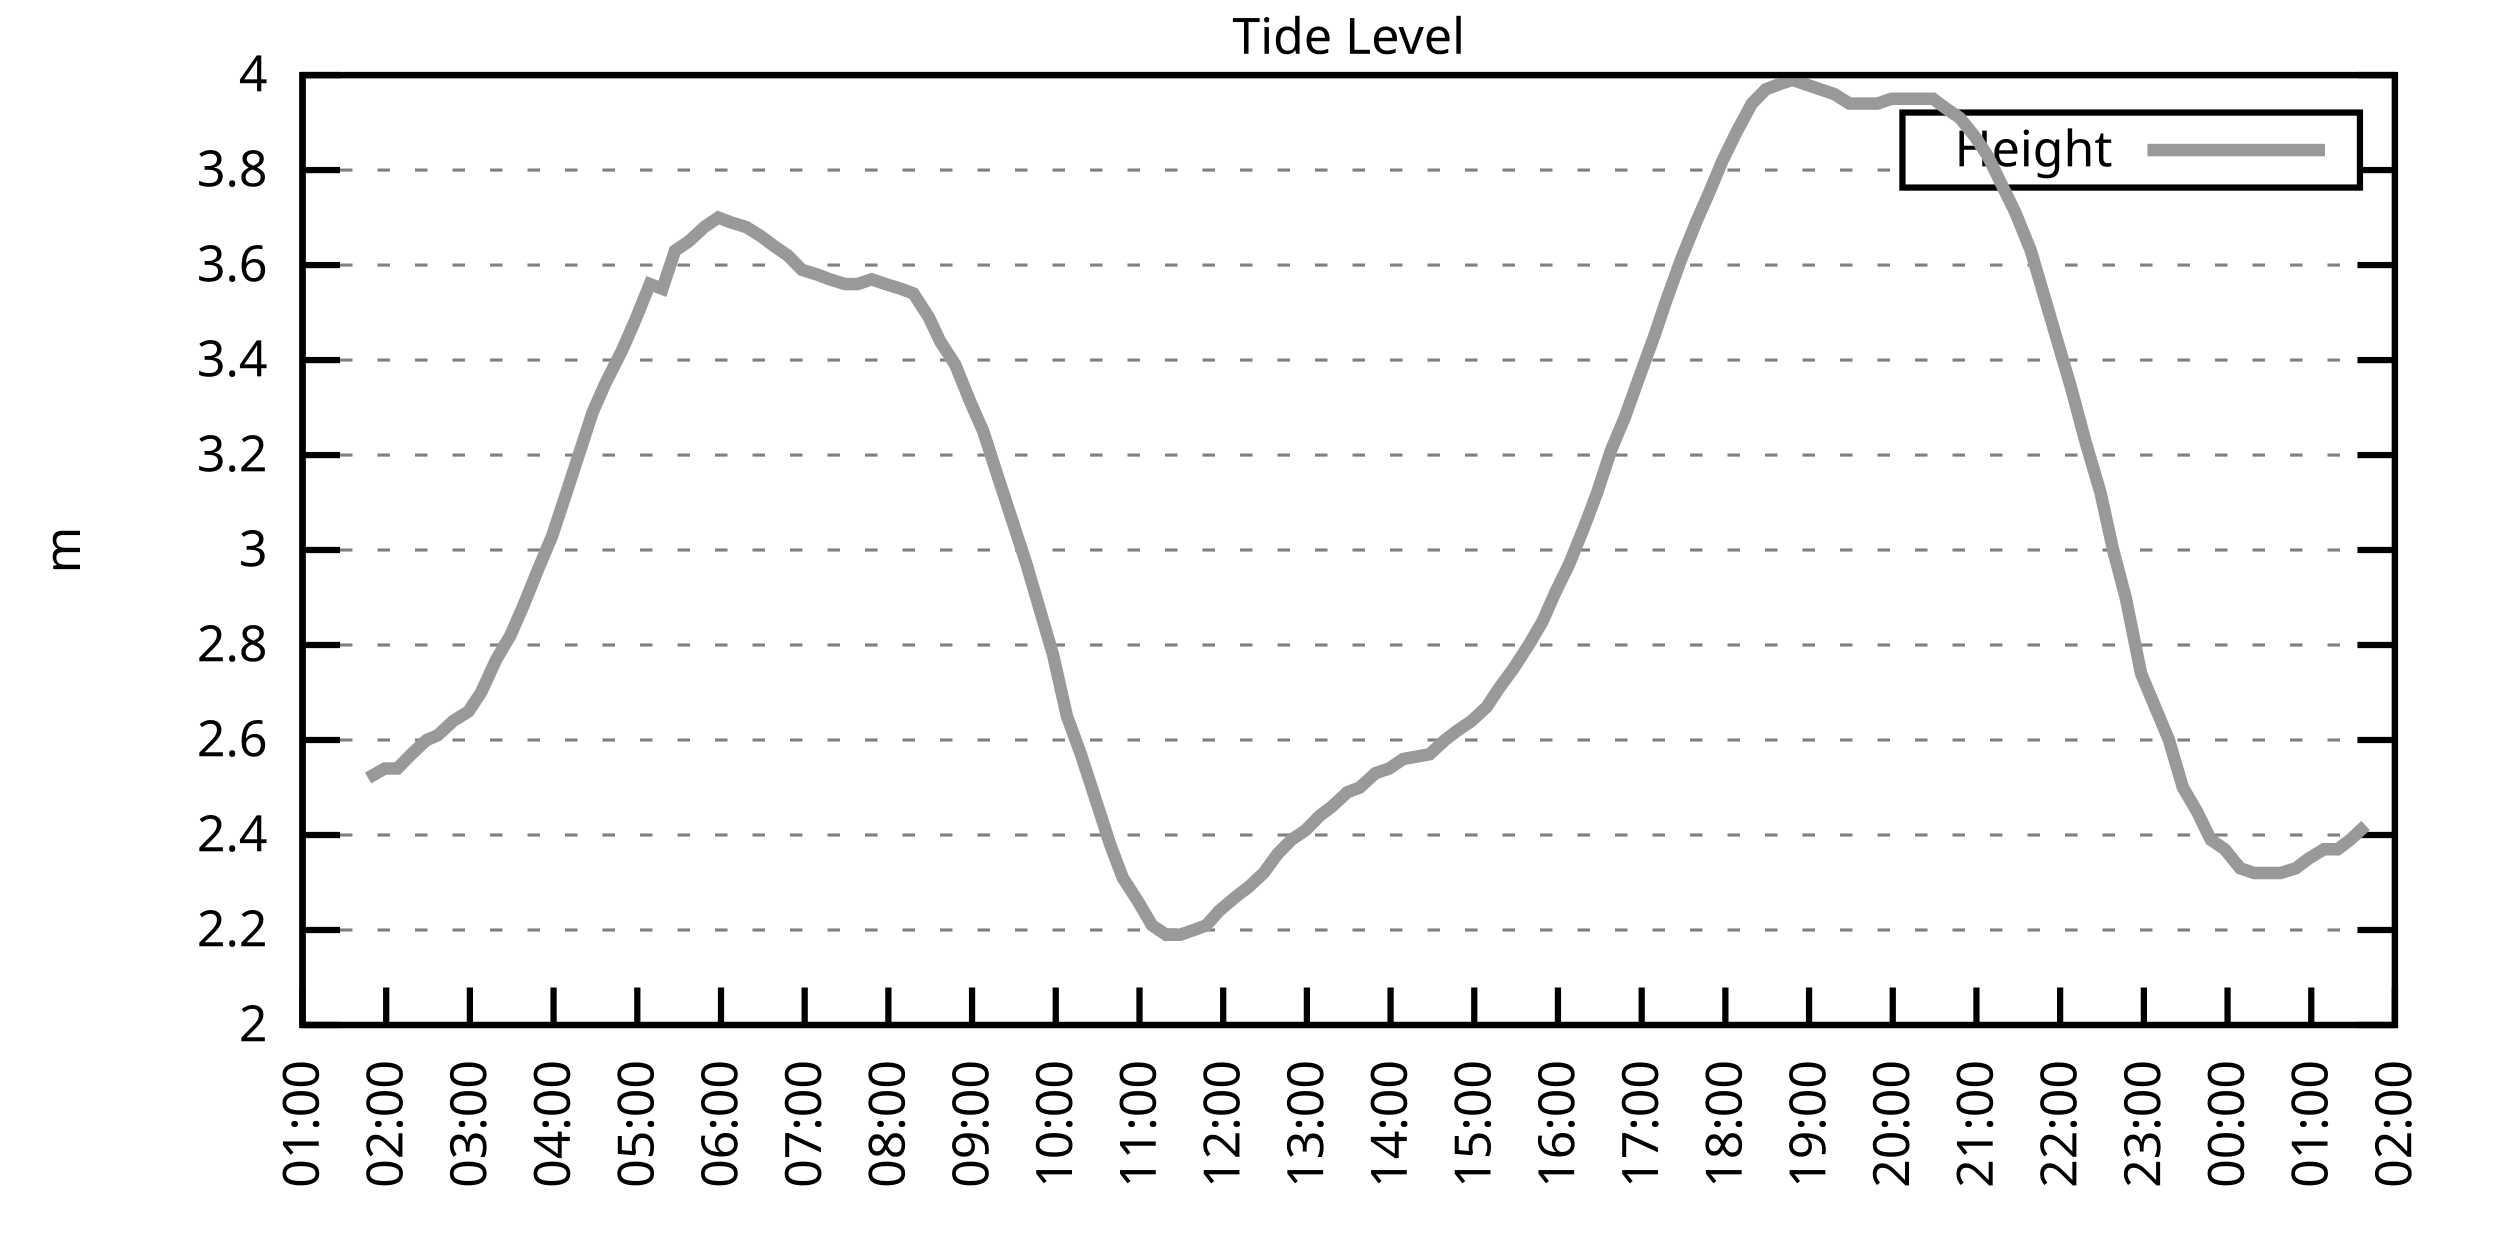
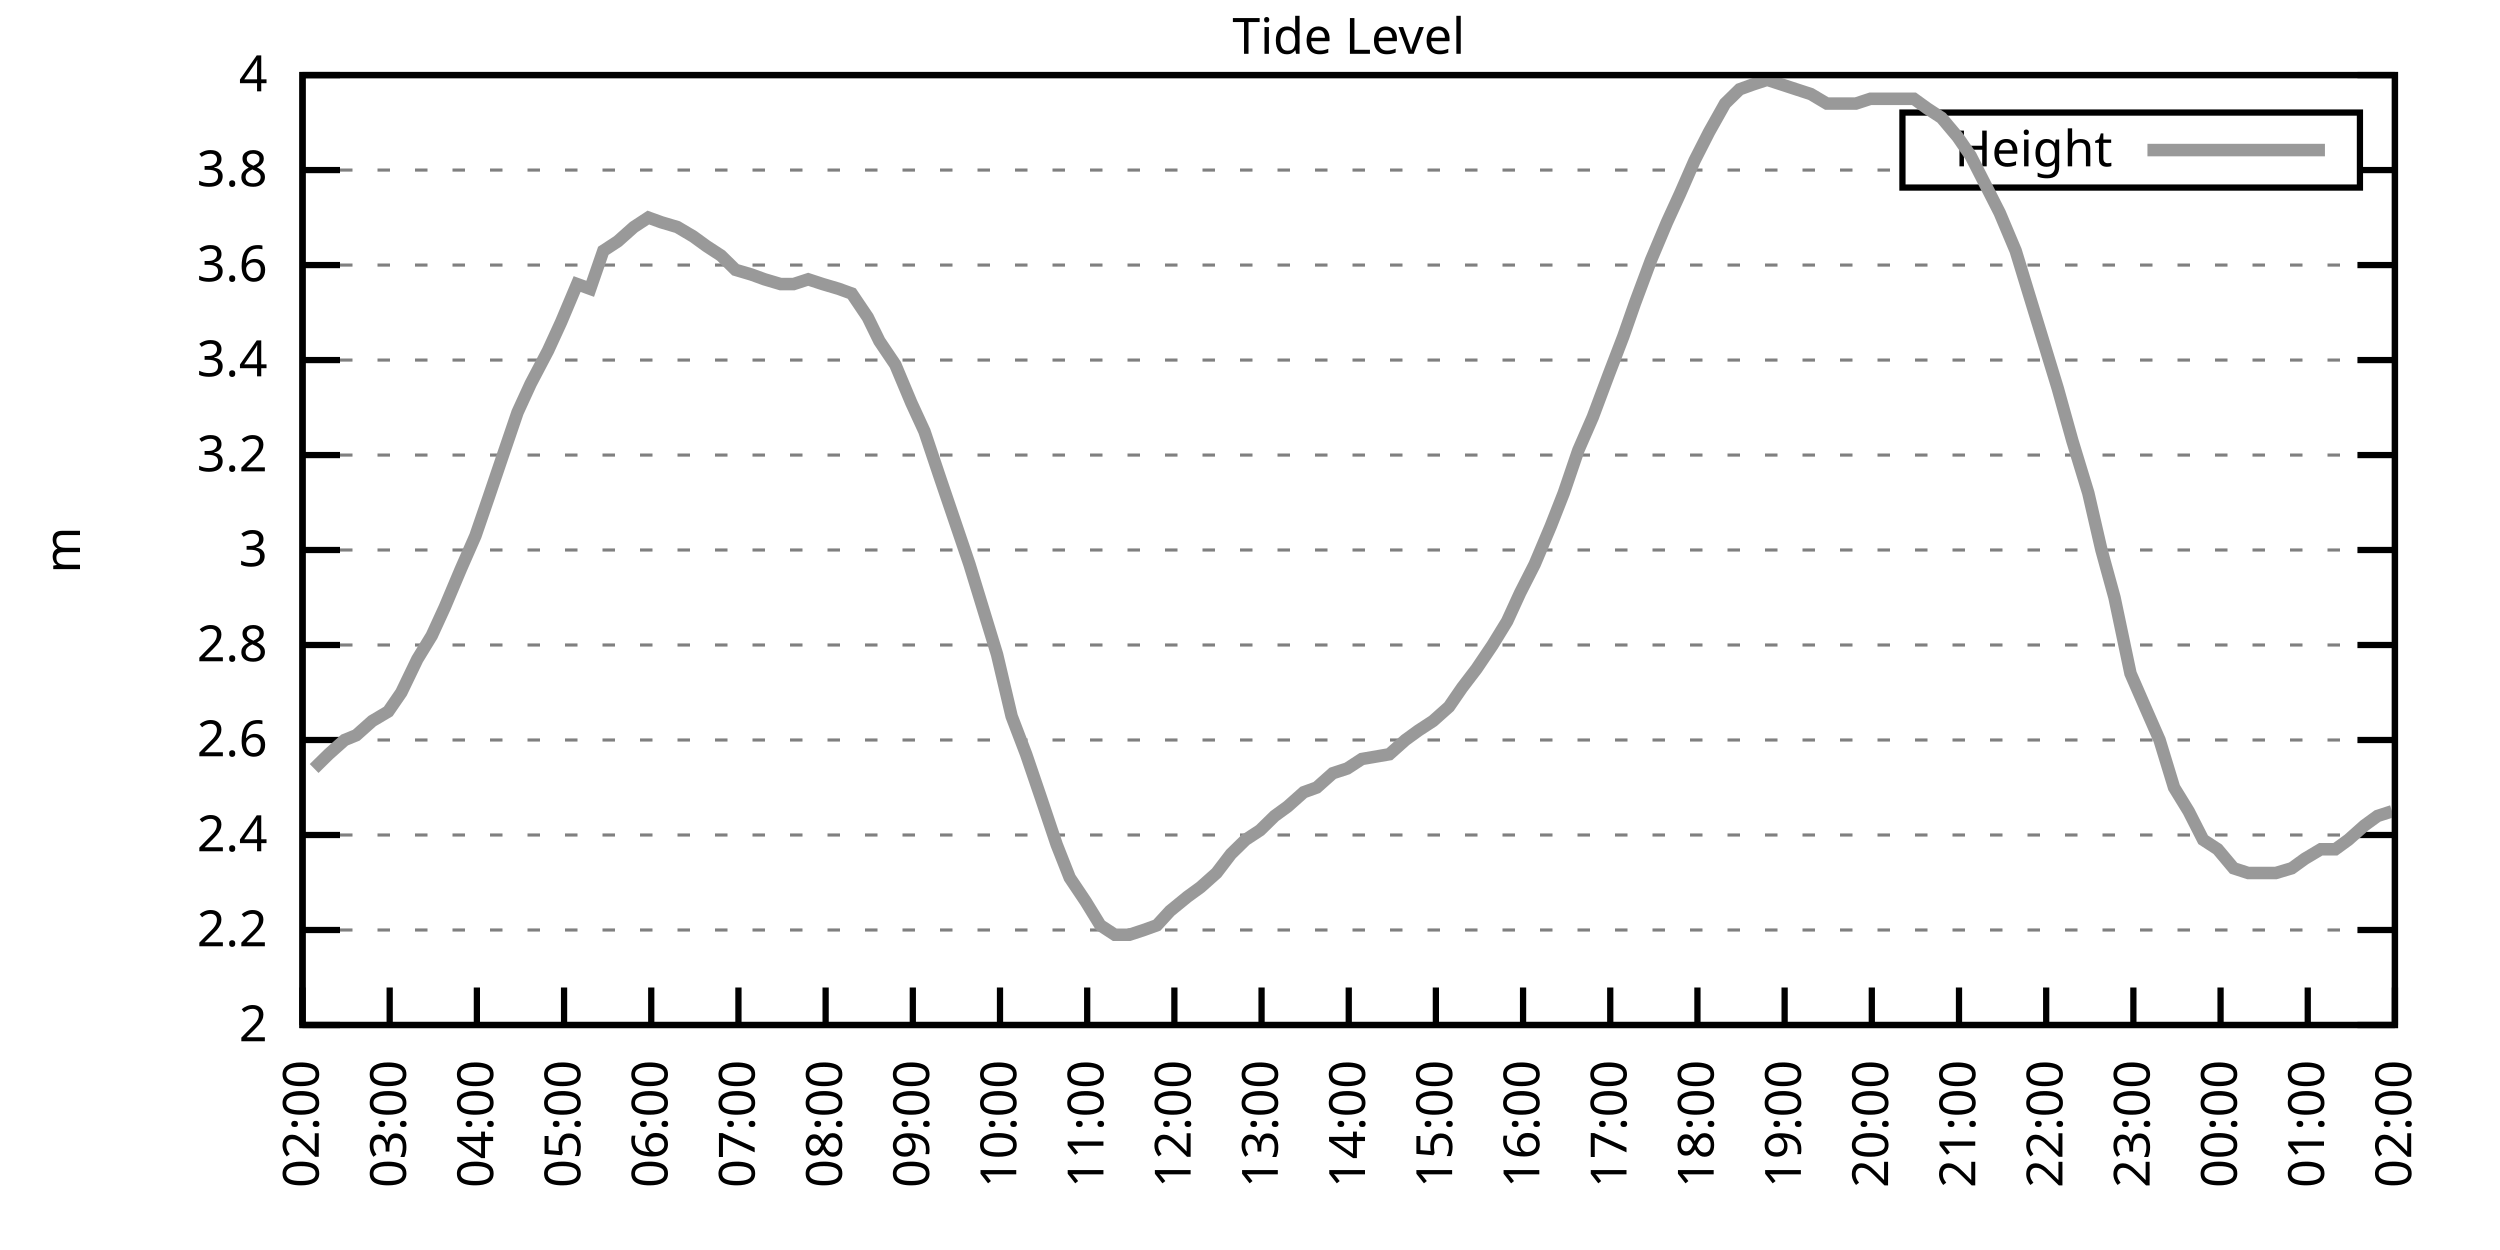
<svg xmlns="http://www.w3.org/2000/svg" xmlns:xlink="http://www.w3.org/1999/xlink" width="400" height="200" viewBox="0 0 400 200">
  <g id="gnuplot_canvas">
    <rect x="0" y="0" width="400" height="200" fill="none" />
    <defs>
      <circle id="gpDot" r="0.5" stroke-width="0.5" stroke="currentColor" />
      <path id="gpPt0" stroke-width="0.333" stroke="currentColor" d="M-1,0 h2 M0,-1 v2" />
      <path id="gpPt1" stroke-width="0.333" stroke="currentColor" d="M-1,-1 L1,1 M1,-1 L-1,1" />
      <path id="gpPt2" stroke-width="0.333" stroke="currentColor" d="M-1,0 L1,0 M0,-1 L0,1 M-1,-1 L1,1 M-1,1 L1,-1" />
      <rect id="gpPt3" stroke-width="0.333" stroke="currentColor" x="-1" y="-1" width="2" height="2" />
      <rect id="gpPt4" stroke-width="0.333" stroke="currentColor" fill="currentColor" x="-1" y="-1" width="2" height="2" />
      <circle id="gpPt5" stroke-width="0.333" stroke="currentColor" cx="0" cy="0" r="1" />
      <use xlink:href="#gpPt5" id="gpPt6" fill="currentColor" stroke="none" />
      <path id="gpPt7" stroke-width="0.333" stroke="currentColor" d="M0,-1.33 L-1.33,0.67 L1.33,0.67 z" />
      <use xlink:href="#gpPt7" id="gpPt8" fill="currentColor" stroke="none" />
      <use xlink:href="#gpPt7" id="gpPt9" stroke="currentColor" transform="rotate(180)" />
      <use xlink:href="#gpPt9" id="gpPt10" fill="currentColor" stroke="none" />
      <use xlink:href="#gpPt3" id="gpPt11" stroke="currentColor" transform="rotate(45)" />
      <use xlink:href="#gpPt11" id="gpPt12" fill="currentColor" stroke="none" />
      <path id="gpPt13" stroke-width="0.333" stroke="currentColor" d="M0,1.330 L1.265,0.411 L0.782,-1.067 L-0.782,-1.076 L-1.265,0.411 z" />
      <use xlink:href="#gpPt13" id="gpPt14" fill="currentColor" stroke="none" />
      <filter id="textbox" filterUnits="objectBoundingBox" x="0" y="0" height="1" width="1">
        <feFlood flood-color="white" flood-opacity="1" result="bgnd" />
        <feComposite in="SourceGraphic" in2="bgnd" operator="atop" />
      </filter>
      <filter id="greybox" filterUnits="objectBoundingBox" x="0" y="0" height="1" width="1">
        <feFlood flood-color="lightgrey" flood-opacity="1" result="grey" />
        <feComposite in="SourceGraphic" in2="grey" operator="atop" />
      </filter>
    </defs>
    <g fill="none" color="white" stroke="currentColor" stroke-width="1.00" stroke-linecap="butt" stroke-linejoin="miter">
</g>
    <g fill="none" color="black" stroke="currentColor" stroke-width="1.00" stroke-linecap="butt" stroke-linejoin="miter">
      <g stroke="none" shape-rendering="crispEdges">
        <polygon fill="rgb(255, 255, 255)" points="48.40,164.00 383.18,164.00 383.18,12.02 48.40,12.02 " />
      </g>
    </g>
    <g fill="none" color="black" stroke="currentColor" stroke-width="1.00" stroke-linecap="butt" stroke-linejoin="miter">
</g>
    <g fill="none" color="black" stroke="black" stroke-width="0.50" stroke-linecap="butt" stroke-linejoin="miter">
</g>
    <g fill="none" color="gray" stroke="currentColor" stroke-width="0.50" stroke-linecap="butt" stroke-linejoin="miter">
      <path stroke="gray" stroke-dasharray="2,4" class="gridline" d="M48.40,164.00 L383.19,164.00  " />
    </g>
    <g fill="none" color="gray" stroke="gray" stroke-width="1.00" stroke-linecap="butt" stroke-linejoin="miter">
</g>
    <g fill="none" color="black" stroke="currentColor" stroke-width="1.00" stroke-linecap="butt" stroke-linejoin="miter">
      <path stroke="black" d="M48.40,164.00 L54.40,164.00 M383.19,164.00 L377.19,164.00  " />
      <g transform="translate(42.80,166.60)" stroke="none" fill="black" font-family="Sans" font-size="8.00" text-anchor="end">
        <text>
          <tspan font-family="Sans"> 2</tspan>
        </text>
      </g>
    </g>
    <g fill="none" color="black" stroke="currentColor" stroke-width="1.00" stroke-linecap="butt" stroke-linejoin="miter">
</g>
    <g fill="none" color="black" stroke="black" stroke-width="0.50" stroke-linecap="butt" stroke-linejoin="miter">
</g>
    <g fill="none" color="gray" stroke="currentColor" stroke-width="0.50" stroke-linecap="butt" stroke-linejoin="miter">
      <path stroke="gray" stroke-dasharray="2,4" class="gridline" d="M48.40,148.80 L383.19,148.80  " />
    </g>
    <g fill="none" color="gray" stroke="gray" stroke-width="1.00" stroke-linecap="butt" stroke-linejoin="miter">
</g>
    <g fill="none" color="black" stroke="currentColor" stroke-width="1.00" stroke-linecap="butt" stroke-linejoin="miter">
      <path stroke="black" d="M48.40,148.80 L54.40,148.80 M383.19,148.80 L377.19,148.80  " />
      <g transform="translate(42.80,151.40)" stroke="none" fill="black" font-family="Sans" font-size="8.00" text-anchor="end">
        <text>
          <tspan font-family="Sans"> 2.2</tspan>
        </text>
      </g>
    </g>
    <g fill="none" color="black" stroke="currentColor" stroke-width="1.00" stroke-linecap="butt" stroke-linejoin="miter">
</g>
    <g fill="none" color="black" stroke="black" stroke-width="0.50" stroke-linecap="butt" stroke-linejoin="miter">
</g>
    <g fill="none" color="gray" stroke="currentColor" stroke-width="0.50" stroke-linecap="butt" stroke-linejoin="miter">
      <path stroke="gray" stroke-dasharray="2,4" class="gridline" d="M48.40,133.60 L383.19,133.60  " />
    </g>
    <g fill="none" color="gray" stroke="gray" stroke-width="1.00" stroke-linecap="butt" stroke-linejoin="miter">
</g>
    <g fill="none" color="black" stroke="currentColor" stroke-width="1.00" stroke-linecap="butt" stroke-linejoin="miter">
      <path stroke="black" d="M48.40,133.60 L54.40,133.60 M383.19,133.60 L377.19,133.60  " />
      <g transform="translate(42.80,136.20)" stroke="none" fill="black" font-family="Sans" font-size="8.00" text-anchor="end">
        <text>
          <tspan font-family="Sans"> 2.4</tspan>
        </text>
      </g>
    </g>
    <g fill="none" color="black" stroke="currentColor" stroke-width="1.00" stroke-linecap="butt" stroke-linejoin="miter">
</g>
    <g fill="none" color="black" stroke="black" stroke-width="0.50" stroke-linecap="butt" stroke-linejoin="miter">
</g>
    <g fill="none" color="gray" stroke="currentColor" stroke-width="0.50" stroke-linecap="butt" stroke-linejoin="miter">
      <path stroke="gray" stroke-dasharray="2,4" class="gridline" d="M48.40,118.40 L383.19,118.40  " />
    </g>
    <g fill="none" color="gray" stroke="gray" stroke-width="1.00" stroke-linecap="butt" stroke-linejoin="miter">
</g>
    <g fill="none" color="black" stroke="currentColor" stroke-width="1.00" stroke-linecap="butt" stroke-linejoin="miter">
      <path stroke="black" d="M48.40,118.40 L54.40,118.40 M383.19,118.40 L377.19,118.40  " />
      <g transform="translate(42.80,121.00)" stroke="none" fill="black" font-family="Sans" font-size="8.00" text-anchor="end">
        <text>
          <tspan font-family="Sans"> 2.6</tspan>
        </text>
      </g>
    </g>
    <g fill="none" color="black" stroke="currentColor" stroke-width="1.00" stroke-linecap="butt" stroke-linejoin="miter">
</g>
    <g fill="none" color="black" stroke="black" stroke-width="0.50" stroke-linecap="butt" stroke-linejoin="miter">
</g>
    <g fill="none" color="gray" stroke="currentColor" stroke-width="0.50" stroke-linecap="butt" stroke-linejoin="miter">
      <path stroke="gray" stroke-dasharray="2,4" class="gridline" d="M48.40,103.20 L383.19,103.20  " />
    </g>
    <g fill="none" color="gray" stroke="gray" stroke-width="1.00" stroke-linecap="butt" stroke-linejoin="miter">
</g>
    <g fill="none" color="black" stroke="currentColor" stroke-width="1.00" stroke-linecap="butt" stroke-linejoin="miter">
      <path stroke="black" d="M48.40,103.20 L54.40,103.20 M383.19,103.20 L377.19,103.20  " />
      <g transform="translate(42.80,105.80)" stroke="none" fill="black" font-family="Sans" font-size="8.00" text-anchor="end">
        <text>
          <tspan font-family="Sans"> 2.8</tspan>
        </text>
      </g>
    </g>
    <g fill="none" color="black" stroke="currentColor" stroke-width="1.00" stroke-linecap="butt" stroke-linejoin="miter">
</g>
    <g fill="none" color="black" stroke="black" stroke-width="0.50" stroke-linecap="butt" stroke-linejoin="miter">
</g>
    <g fill="none" color="gray" stroke="currentColor" stroke-width="0.50" stroke-linecap="butt" stroke-linejoin="miter">
      <path stroke="gray" stroke-dasharray="2,4" class="gridline" d="M48.40,88.00 L383.19,88.00  " />
    </g>
    <g fill="none" color="gray" stroke="gray" stroke-width="1.00" stroke-linecap="butt" stroke-linejoin="miter">
</g>
    <g fill="none" color="black" stroke="currentColor" stroke-width="1.00" stroke-linecap="butt" stroke-linejoin="miter">
      <path stroke="black" d="M48.40,88.00 L54.40,88.00 M383.19,88.00 L377.19,88.00  " />
      <g transform="translate(42.80,90.60)" stroke="none" fill="black" font-family="Sans" font-size="8.00" text-anchor="end">
        <text>
          <tspan font-family="Sans"> 3</tspan>
        </text>
      </g>
    </g>
    <g fill="none" color="black" stroke="currentColor" stroke-width="1.00" stroke-linecap="butt" stroke-linejoin="miter">
</g>
    <g fill="none" color="black" stroke="black" stroke-width="0.50" stroke-linecap="butt" stroke-linejoin="miter">
</g>
    <g fill="none" color="gray" stroke="currentColor" stroke-width="0.50" stroke-linecap="butt" stroke-linejoin="miter">
      <path stroke="gray" stroke-dasharray="2,4" class="gridline" d="M48.40,72.81 L383.19,72.81  " />
    </g>
    <g fill="none" color="gray" stroke="gray" stroke-width="1.00" stroke-linecap="butt" stroke-linejoin="miter">
</g>
    <g fill="none" color="black" stroke="currentColor" stroke-width="1.00" stroke-linecap="butt" stroke-linejoin="miter">
      <path stroke="black" d="M48.40,72.81 L54.40,72.81 M383.19,72.81 L377.19,72.81  " />
      <g transform="translate(42.80,75.41)" stroke="none" fill="black" font-family="Sans" font-size="8.00" text-anchor="end">
        <text>
          <tspan font-family="Sans"> 3.2</tspan>
        </text>
      </g>
    </g>
    <g fill="none" color="black" stroke="currentColor" stroke-width="1.00" stroke-linecap="butt" stroke-linejoin="miter">
</g>
    <g fill="none" color="black" stroke="black" stroke-width="0.50" stroke-linecap="butt" stroke-linejoin="miter">
</g>
    <g fill="none" color="gray" stroke="currentColor" stroke-width="0.50" stroke-linecap="butt" stroke-linejoin="miter">
      <path stroke="gray" stroke-dasharray="2,4" class="gridline" d="M48.40,57.61 L383.19,57.61  " />
    </g>
    <g fill="none" color="gray" stroke="gray" stroke-width="1.00" stroke-linecap="butt" stroke-linejoin="miter">
</g>
    <g fill="none" color="black" stroke="currentColor" stroke-width="1.00" stroke-linecap="butt" stroke-linejoin="miter">
      <path stroke="black" d="M48.40,57.61 L54.40,57.61 M383.19,57.61 L377.19,57.61  " />
      <g transform="translate(42.80,60.21)" stroke="none" fill="black" font-family="Sans" font-size="8.00" text-anchor="end">
        <text>
          <tspan font-family="Sans"> 3.4</tspan>
        </text>
      </g>
    </g>
    <g fill="none" color="black" stroke="currentColor" stroke-width="1.00" stroke-linecap="butt" stroke-linejoin="miter">
</g>
    <g fill="none" color="black" stroke="black" stroke-width="0.50" stroke-linecap="butt" stroke-linejoin="miter">
</g>
    <g fill="none" color="gray" stroke="currentColor" stroke-width="0.50" stroke-linecap="butt" stroke-linejoin="miter">
      <path stroke="gray" stroke-dasharray="2,4" class="gridline" d="M48.40,42.41 L383.19,42.41  " />
    </g>
    <g fill="none" color="gray" stroke="gray" stroke-width="1.00" stroke-linecap="butt" stroke-linejoin="miter">
</g>
    <g fill="none" color="black" stroke="currentColor" stroke-width="1.00" stroke-linecap="butt" stroke-linejoin="miter">
      <path stroke="black" d="M48.40,42.41 L54.40,42.41 M383.19,42.41 L377.19,42.41  " />
      <g transform="translate(42.80,45.01)" stroke="none" fill="black" font-family="Sans" font-size="8.00" text-anchor="end">
        <text>
          <tspan font-family="Sans"> 3.6</tspan>
        </text>
      </g>
    </g>
    <g fill="none" color="black" stroke="currentColor" stroke-width="1.00" stroke-linecap="butt" stroke-linejoin="miter">
</g>
    <g fill="none" color="black" stroke="black" stroke-width="0.50" stroke-linecap="butt" stroke-linejoin="miter">
</g>
    <g fill="none" color="gray" stroke="currentColor" stroke-width="0.50" stroke-linecap="butt" stroke-linejoin="miter">
      <path stroke="gray" stroke-dasharray="2,4" class="gridline" d="M48.40,27.21 L304.39,27.21 M377.59,27.21 L383.19,27.21  " />
    </g>
    <g fill="none" color="gray" stroke="gray" stroke-width="1.00" stroke-linecap="butt" stroke-linejoin="miter">
</g>
    <g fill="none" color="black" stroke="currentColor" stroke-width="1.00" stroke-linecap="butt" stroke-linejoin="miter">
      <path stroke="black" d="M48.40,27.21 L54.40,27.21 M383.19,27.21 L377.19,27.21  " />
      <g transform="translate(42.80,29.81)" stroke="none" fill="black" font-family="Sans" font-size="8.00" text-anchor="end">
        <text>
          <tspan font-family="Sans"> 3.8</tspan>
        </text>
      </g>
    </g>
    <g fill="none" color="black" stroke="currentColor" stroke-width="1.00" stroke-linecap="butt" stroke-linejoin="miter">
</g>
    <g fill="none" color="black" stroke="black" stroke-width="0.50" stroke-linecap="butt" stroke-linejoin="miter">
</g>
    <g fill="none" color="gray" stroke="currentColor" stroke-width="0.50" stroke-linecap="butt" stroke-linejoin="miter">
      <path stroke="gray" stroke-dasharray="2,4" class="gridline" d="M48.40,12.01 L383.19,12.01  " />
    </g>
    <g fill="none" color="gray" stroke="gray" stroke-width="1.00" stroke-linecap="butt" stroke-linejoin="miter">
</g>
    <g fill="none" color="black" stroke="currentColor" stroke-width="1.00" stroke-linecap="butt" stroke-linejoin="miter">
      <path stroke="black" d="M48.40,12.01 L54.40,12.01 M383.19,12.01 L377.19,12.01  " />
      <g transform="translate(42.80,14.61)" stroke="none" fill="black" font-family="Sans" font-size="8.00" text-anchor="end">
        <text>
          <tspan font-family="Sans"> 4</tspan>
        </text>
      </g>
    </g>
    <g fill="none" color="black" stroke="currentColor" stroke-width="1.00" stroke-linecap="butt" stroke-linejoin="miter">
      <path stroke="black" d="M48.40,164.00 L48.40,158.00  " />
      <g transform="translate(51.00,169.60) rotate(270.00)" stroke="none" fill="black" font-family="Sans" font-size="8.00" text-anchor="end">
        <text>
-           <tspan font-family="Sans">01:00</tspan>
-         </text>
-       </g>
-     </g>
-     <g fill="none" color="black" stroke="currentColor" stroke-width="1.00" stroke-linecap="butt" stroke-linejoin="miter">
-       <path stroke="black" d="M61.79,164.00 L61.79,158.00  " />
-       <g transform="translate(64.39,169.60) rotate(270.00)" stroke="none" fill="black" font-family="Sans" font-size="8.00" text-anchor="end">
-         <text>
          <tspan font-family="Sans">02:00</tspan>
        </text>
      </g>
    </g>
    <g fill="none" color="black" stroke="currentColor" stroke-width="1.00" stroke-linecap="butt" stroke-linejoin="miter">
-       <path stroke="black" d="M75.18,164.00 L75.18,158.00  " />
-       <g transform="translate(77.78,169.60) rotate(270.00)" stroke="none" fill="black" font-family="Sans" font-size="8.00" text-anchor="end">
+       <path stroke="black" d="M62.35,164.00 L62.35,158.00  " />
+       <g transform="translate(64.95,169.60) rotate(270.00)" stroke="none" fill="black" font-family="Sans" font-size="8.00" text-anchor="end">
        <text>
          <tspan font-family="Sans">03:00</tspan>
        </text>
      </g>
    </g>
    <g fill="none" color="black" stroke="currentColor" stroke-width="1.00" stroke-linecap="butt" stroke-linejoin="miter">
-       <path stroke="black" d="M88.57,164.00 L88.57,158.00  " />
-       <g transform="translate(91.17,169.60) rotate(270.00)" stroke="none" fill="black" font-family="Sans" font-size="8.00" text-anchor="end">
+       <path stroke="black" d="M76.30,164.00 L76.30,158.00  " />
+       <g transform="translate(78.90,169.60) rotate(270.00)" stroke="none" fill="black" font-family="Sans" font-size="8.00" text-anchor="end">
        <text>
          <tspan font-family="Sans">04:00</tspan>
        </text>
      </g>
    </g>
    <g fill="none" color="black" stroke="currentColor" stroke-width="1.00" stroke-linecap="butt" stroke-linejoin="miter">
-       <path stroke="black" d="M101.97,164.00 L101.97,158.00  " />
-       <g transform="translate(104.57,169.60) rotate(270.00)" stroke="none" fill="black" font-family="Sans" font-size="8.00" text-anchor="end">
+       <path stroke="black" d="M90.25,164.00 L90.25,158.00  " />
+       <g transform="translate(92.85,169.60) rotate(270.00)" stroke="none" fill="black" font-family="Sans" font-size="8.00" text-anchor="end">
        <text>
          <tspan font-family="Sans">05:00</tspan>
        </text>
      </g>
    </g>
    <g fill="none" color="black" stroke="currentColor" stroke-width="1.00" stroke-linecap="butt" stroke-linejoin="miter">
-       <path stroke="black" d="M115.36,164.00 L115.36,158.00  " />
-       <g transform="translate(117.96,169.60) rotate(270.00)" stroke="none" fill="black" font-family="Sans" font-size="8.00" text-anchor="end">
+       <path stroke="black" d="M104.20,164.00 L104.20,158.00  " />
+       <g transform="translate(106.80,169.60) rotate(270.00)" stroke="none" fill="black" font-family="Sans" font-size="8.00" text-anchor="end">
        <text>
          <tspan font-family="Sans">06:00</tspan>
        </text>
      </g>
    </g>
    <g fill="none" color="black" stroke="currentColor" stroke-width="1.00" stroke-linecap="butt" stroke-linejoin="miter">
-       <path stroke="black" d="M128.75,164.00 L128.75,158.00  " />
-       <g transform="translate(131.35,169.60) rotate(270.00)" stroke="none" fill="black" font-family="Sans" font-size="8.00" text-anchor="end">
+       <path stroke="black" d="M118.15,164.00 L118.15,158.00  " />
+       <g transform="translate(120.75,169.60) rotate(270.00)" stroke="none" fill="black" font-family="Sans" font-size="8.00" text-anchor="end">
        <text>
          <tspan font-family="Sans">07:00</tspan>
        </text>
      </g>
    </g>
    <g fill="none" color="black" stroke="currentColor" stroke-width="1.00" stroke-linecap="butt" stroke-linejoin="miter">
-       <path stroke="black" d="M142.14,164.00 L142.14,158.00  " />
-       <g transform="translate(144.74,169.60) rotate(270.00)" stroke="none" fill="black" font-family="Sans" font-size="8.00" text-anchor="end">
+       <path stroke="black" d="M132.10,164.00 L132.10,158.00  " />
+       <g transform="translate(134.70,169.60) rotate(270.00)" stroke="none" fill="black" font-family="Sans" font-size="8.00" text-anchor="end">
        <text>
          <tspan font-family="Sans">08:00</tspan>
        </text>
      </g>
    </g>
    <g fill="none" color="black" stroke="currentColor" stroke-width="1.00" stroke-linecap="butt" stroke-linejoin="miter">
-       <path stroke="black" d="M155.53,164.00 L155.53,158.00  " />
-       <g transform="translate(158.13,169.60) rotate(270.00)" stroke="none" fill="black" font-family="Sans" font-size="8.00" text-anchor="end">
+       <path stroke="black" d="M146.05,164.00 L146.05,158.00  " />
+       <g transform="translate(148.65,169.60) rotate(270.00)" stroke="none" fill="black" font-family="Sans" font-size="8.00" text-anchor="end">
        <text>
          <tspan font-family="Sans">09:00</tspan>
        </text>
      </g>
    </g>
    <g fill="none" color="black" stroke="currentColor" stroke-width="1.00" stroke-linecap="butt" stroke-linejoin="miter">
-       <path stroke="black" d="M168.92,164.00 L168.92,158.00  " />
-       <g transform="translate(171.52,169.60) rotate(270.00)" stroke="none" fill="black" font-family="Sans" font-size="8.00" text-anchor="end">
+       <path stroke="black" d="M160.00,164.00 L160.00,158.00  " />
+       <g transform="translate(162.60,169.60) rotate(270.00)" stroke="none" fill="black" font-family="Sans" font-size="8.00" text-anchor="end">
        <text>
          <tspan font-family="Sans">10:00</tspan>
        </text>
      </g>
    </g>
    <g fill="none" color="black" stroke="currentColor" stroke-width="1.00" stroke-linecap="butt" stroke-linejoin="miter">
-       <path stroke="black" d="M182.32,164.00 L182.32,158.00  " />
-       <g transform="translate(184.92,169.60) rotate(270.00)" stroke="none" fill="black" font-family="Sans" font-size="8.00" text-anchor="end">
+       <path stroke="black" d="M173.95,164.00 L173.95,158.00  " />
+       <g transform="translate(176.55,169.60) rotate(270.00)" stroke="none" fill="black" font-family="Sans" font-size="8.00" text-anchor="end">
        <text>
          <tspan font-family="Sans">11:00</tspan>
        </text>
      </g>
    </g>
    <g fill="none" color="black" stroke="currentColor" stroke-width="1.00" stroke-linecap="butt" stroke-linejoin="miter">
-       <path stroke="black" d="M195.71,164.00 L195.71,158.00  " />
-       <g transform="translate(198.31,169.60) rotate(270.00)" stroke="none" fill="black" font-family="Sans" font-size="8.00" text-anchor="end">
+       <path stroke="black" d="M187.90,164.00 L187.90,158.00  " />
+       <g transform="translate(190.50,169.60) rotate(270.00)" stroke="none" fill="black" font-family="Sans" font-size="8.00" text-anchor="end">
        <text>
          <tspan font-family="Sans">12:00</tspan>
        </text>
      </g>
    </g>
    <g fill="none" color="black" stroke="currentColor" stroke-width="1.00" stroke-linecap="butt" stroke-linejoin="miter">
-       <path stroke="black" d="M209.10,164.00 L209.10,158.00  " />
-       <g transform="translate(211.70,169.60) rotate(270.00)" stroke="none" fill="black" font-family="Sans" font-size="8.00" text-anchor="end">
+       <path stroke="black" d="M201.85,164.00 L201.85,158.00  " />
+       <g transform="translate(204.45,169.60) rotate(270.00)" stroke="none" fill="black" font-family="Sans" font-size="8.00" text-anchor="end">
        <text>
          <tspan font-family="Sans">13:00</tspan>
        </text>
      </g>
    </g>
    <g fill="none" color="black" stroke="currentColor" stroke-width="1.00" stroke-linecap="butt" stroke-linejoin="miter">
-       <path stroke="black" d="M222.49,164.00 L222.49,158.00  " />
-       <g transform="translate(225.09,169.60) rotate(270.00)" stroke="none" fill="black" font-family="Sans" font-size="8.00" text-anchor="end">
+       <path stroke="black" d="M215.80,164.00 L215.80,158.00  " />
+       <g transform="translate(218.40,169.60) rotate(270.00)" stroke="none" fill="black" font-family="Sans" font-size="8.00" text-anchor="end">
        <text>
          <tspan font-family="Sans">14:00</tspan>
        </text>
      </g>
    </g>
    <g fill="none" color="black" stroke="currentColor" stroke-width="1.00" stroke-linecap="butt" stroke-linejoin="miter">
-       <path stroke="black" d="M235.88,164.00 L235.88,158.00  " />
-       <g transform="translate(238.48,169.60) rotate(270.00)" stroke="none" fill="black" font-family="Sans" font-size="8.00" text-anchor="end">
+       <path stroke="black" d="M229.74,164.00 L229.74,158.00  " />
+       <g transform="translate(232.34,169.60) rotate(270.00)" stroke="none" fill="black" font-family="Sans" font-size="8.00" text-anchor="end">
        <text>
          <tspan font-family="Sans">15:00</tspan>
        </text>
      </g>
    </g>
    <g fill="none" color="black" stroke="currentColor" stroke-width="1.00" stroke-linecap="butt" stroke-linejoin="miter">
-       <path stroke="black" d="M249.27,164.00 L249.27,158.00  " />
-       <g transform="translate(251.87,169.60) rotate(270.00)" stroke="none" fill="black" font-family="Sans" font-size="8.00" text-anchor="end">
+       <path stroke="black" d="M243.69,164.00 L243.69,158.00  " />
+       <g transform="translate(246.29,169.60) rotate(270.00)" stroke="none" fill="black" font-family="Sans" font-size="8.00" text-anchor="end">
        <text>
          <tspan font-family="Sans">16:00</tspan>
        </text>
      </g>
    </g>
    <g fill="none" color="black" stroke="currentColor" stroke-width="1.00" stroke-linecap="butt" stroke-linejoin="miter">
-       <path stroke="black" d="M262.67,164.00 L262.67,158.00  " />
-       <g transform="translate(265.27,169.60) rotate(270.00)" stroke="none" fill="black" font-family="Sans" font-size="8.00" text-anchor="end">
+       <path stroke="black" d="M257.64,164.00 L257.64,158.00  " />
+       <g transform="translate(260.24,169.60) rotate(270.00)" stroke="none" fill="black" font-family="Sans" font-size="8.00" text-anchor="end">
        <text>
          <tspan font-family="Sans">17:00</tspan>
        </text>
      </g>
    </g>
    <g fill="none" color="black" stroke="currentColor" stroke-width="1.00" stroke-linecap="butt" stroke-linejoin="miter">
-       <path stroke="black" d="M276.06,164.00 L276.06,158.00  " />
-       <g transform="translate(278.66,169.60) rotate(270.00)" stroke="none" fill="black" font-family="Sans" font-size="8.00" text-anchor="end">
+       <path stroke="black" d="M271.59,164.00 L271.59,158.00  " />
+       <g transform="translate(274.19,169.60) rotate(270.00)" stroke="none" fill="black" font-family="Sans" font-size="8.00" text-anchor="end">
        <text>
          <tspan font-family="Sans">18:00</tspan>
        </text>
      </g>
    </g>
    <g fill="none" color="black" stroke="currentColor" stroke-width="1.00" stroke-linecap="butt" stroke-linejoin="miter">
-       <path stroke="black" d="M289.45,164.00 L289.45,158.00  " />
-       <g transform="translate(292.05,169.60) rotate(270.00)" stroke="none" fill="black" font-family="Sans" font-size="8.00" text-anchor="end">
+       <path stroke="black" d="M285.54,164.00 L285.54,158.00  " />
+       <g transform="translate(288.14,169.60) rotate(270.00)" stroke="none" fill="black" font-family="Sans" font-size="8.00" text-anchor="end">
        <text>
          <tspan font-family="Sans">19:00</tspan>
        </text>
      </g>
    </g>
    <g fill="none" color="black" stroke="currentColor" stroke-width="1.00" stroke-linecap="butt" stroke-linejoin="miter">
-       <path stroke="black" d="M302.84,164.00 L302.84,158.00  " />
-       <g transform="translate(305.44,169.60) rotate(270.00)" stroke="none" fill="black" font-family="Sans" font-size="8.00" text-anchor="end">
+       <path stroke="black" d="M299.49,164.00 L299.49,158.00  " />
+       <g transform="translate(302.09,169.60) rotate(270.00)" stroke="none" fill="black" font-family="Sans" font-size="8.00" text-anchor="end">
        <text>
          <tspan font-family="Sans">20:00</tspan>
        </text>
      </g>
    </g>
    <g fill="none" color="black" stroke="currentColor" stroke-width="1.00" stroke-linecap="butt" stroke-linejoin="miter">
-       <path stroke="black" d="M316.23,164.00 L316.23,158.00  " />
-       <g transform="translate(318.83,169.60) rotate(270.00)" stroke="none" fill="black" font-family="Sans" font-size="8.00" text-anchor="end">
+       <path stroke="black" d="M313.44,164.00 L313.44,158.00  " />
+       <g transform="translate(316.04,169.60) rotate(270.00)" stroke="none" fill="black" font-family="Sans" font-size="8.00" text-anchor="end">
        <text>
          <tspan font-family="Sans">21:00</tspan>
        </text>
      </g>
    </g>
    <g fill="none" color="black" stroke="currentColor" stroke-width="1.00" stroke-linecap="butt" stroke-linejoin="miter">
-       <path stroke="black" d="M329.62,164.00 L329.62,158.00  " />
-       <g transform="translate(332.22,169.60) rotate(270.00)" stroke="none" fill="black" font-family="Sans" font-size="8.00" text-anchor="end">
+       <path stroke="black" d="M327.39,164.00 L327.39,158.00  " />
+       <g transform="translate(329.99,169.60) rotate(270.00)" stroke="none" fill="black" font-family="Sans" font-size="8.00" text-anchor="end">
        <text>
          <tspan font-family="Sans">22:00</tspan>
        </text>
      </g>
    </g>
    <g fill="none" color="black" stroke="currentColor" stroke-width="1.00" stroke-linecap="butt" stroke-linejoin="miter">
-       <path stroke="black" d="M343.02,164.00 L343.02,158.00  " />
-       <g transform="translate(345.62,169.60) rotate(270.00)" stroke="none" fill="black" font-family="Sans" font-size="8.00" text-anchor="end">
+       <path stroke="black" d="M341.34,164.00 L341.34,158.00  " />
+       <g transform="translate(343.94,169.60) rotate(270.00)" stroke="none" fill="black" font-family="Sans" font-size="8.00" text-anchor="end">
        <text>
          <tspan font-family="Sans">23:00</tspan>
        </text>
      </g>
    </g>
    <g fill="none" color="black" stroke="currentColor" stroke-width="1.00" stroke-linecap="butt" stroke-linejoin="miter">
-       <path stroke="black" d="M356.41,164.00 L356.41,158.00  " />
-       <g transform="translate(359.01,169.60) rotate(270.00)" stroke="none" fill="black" font-family="Sans" font-size="8.00" text-anchor="end">
+       <path stroke="black" d="M355.29,164.00 L355.29,158.00  " />
+       <g transform="translate(357.89,169.60) rotate(270.00)" stroke="none" fill="black" font-family="Sans" font-size="8.00" text-anchor="end">
        <text>
          <tspan font-family="Sans">00:00</tspan>
        </text>
      </g>
    </g>
    <g fill="none" color="black" stroke="currentColor" stroke-width="1.00" stroke-linecap="butt" stroke-linejoin="miter">
-       <path stroke="black" d="M369.80,164.00 L369.80,158.00  " />
-       <g transform="translate(372.40,169.60) rotate(270.00)" stroke="none" fill="black" font-family="Sans" font-size="8.00" text-anchor="end">
+       <path stroke="black" d="M369.24,164.00 L369.24,158.00  " />
+       <g transform="translate(371.84,169.60) rotate(270.00)" stroke="none" fill="black" font-family="Sans" font-size="8.00" text-anchor="end">
        <text>
          <tspan font-family="Sans">01:00</tspan>
        </text>
      </g>
    </g>
    <g fill="none" color="black" stroke="currentColor" stroke-width="1.00" stroke-linecap="butt" stroke-linejoin="miter">
      <path stroke="black" d="M383.19,164.00 L383.19,158.00  " />
      <g transform="translate(385.79,169.60) rotate(270.00)" stroke="none" fill="black" font-family="Sans" font-size="8.00" text-anchor="end">
        <text>
          <tspan font-family="Sans">02:00</tspan>
        </text>
      </g>
    </g>
    <g fill="none" color="black" stroke="currentColor" stroke-width="1.00" stroke-linecap="butt" stroke-linejoin="miter">
</g>
    <g fill="none" color="black" stroke="currentColor" stroke-width="1.00" stroke-linecap="butt" stroke-linejoin="miter">
      <path stroke="black" d="M48.40,12.01 L48.40,164.00 L383.19,164.00 L383.19,12.01 L48.40,12.01 Z  " />
    </g>
    <g fill="none" color="black" stroke="currentColor" stroke-width="1.00" stroke-linecap="butt" stroke-linejoin="miter">
</g>
    <g fill="none" color="black" stroke="currentColor" stroke-width="1.00" stroke-linecap="butt" stroke-linejoin="miter">
      <path stroke="black" d="M304.39,30.01 L304.39,18.01 L377.59,18.01 L377.59,30.01 L304.39,30.01 Z  " />
    </g>
    <g id="Tide_level_plot_1">
      <g fill="none" color="white" stroke="black" stroke-width="2.00" stroke-linecap="butt" stroke-linejoin="miter">
</g>
      <g fill="none" color="black" stroke="currentColor" stroke-width="2.00" stroke-linecap="butt" stroke-linejoin="miter">
        <g transform="translate(337.99,26.61)" stroke="none" fill="black" font-family="Sans" font-size="8.00" text-anchor="end">
          <text>
            <tspan font-family="Sans">Height</tspan>
          </text>
        </g>
      </g>
      <g fill="none" color="black" stroke="currentColor" stroke-width="2.00" stroke-linecap="butt" stroke-linejoin="miter">
-         <path stroke="rgb(153, 153, 153)" d="M343.59,24.01 L371.99,24.01 M58.89,124.48 L61.57,122.96 L63.58,122.96 L65.81,120.68 L68.26,118.40 L70.05,117.64   L72.50,115.36 L74.96,113.84 L76.97,110.80 L79.42,105.48 L81.66,101.68 L83.66,97.12 L86.12,91.04 L88.35,85.73   L90.36,79.65 L92.59,72.81 L94.82,65.97 L96.83,61.41 L99.51,56.09 L101.52,51.53 L103.98,45.45 L105.98,46.21   L107.99,40.13 L110.22,38.61 L112.68,36.33 L114.91,34.81 L116.92,35.57 L119.38,36.33 L121.83,37.85 L123.84,39.37   L126.07,40.89 L128.30,43.17 L130.76,43.93 L132.77,44.69 L135.22,45.45 L137.23,45.45 L139.46,44.69 L141.69,45.45   L144.15,46.21 L146.16,46.97 L148.61,50.77 L150.40,54.57 L152.85,58.37 L155.31,64.45 L157.32,69.01 L159.77,76.61   L162.01,83.45 L164.24,90.28 L166.47,97.88 L168.48,104.72 L170.71,114.60 L172.94,120.68 L175.17,127.52 L177.63,135.12   L179.64,140.44 L182.09,144.24 L184.32,148.04 L186.56,149.56 L188.79,149.56 L191.02,148.80 L193.03,148.04 L195.04,145.76   L197.72,143.48 L199.73,141.96 L202.18,139.68 L204.41,136.64 L206.64,134.36 L208.88,132.84 L211.11,130.56 L213.12,129.04   L215.57,126.76 L217.58,126.00 L220.04,123.72 L222.27,122.96 L224.50,121.44 L228.74,120.68 L231.20,118.40 L233.20,116.88   L235.44,115.36 L237.89,113.08 L239.90,110.04 L242.13,107.00 L244.59,103.20 L246.82,99.40 L248.83,94.84 L251.06,90.28   L253.51,84.21 L255.52,78.89 L257.76,72.05 L259.99,66.73 L262.44,59.89 L264.67,53.81 L266.46,48.49 L268.92,41.65   L271.37,35.57 L273.38,31.01 L275.61,25.69 L277.84,21.13 L280.30,16.57 L282.53,14.29 L284.54,13.53 L286.77,12.77   L289.00,13.53 L291.23,14.29 L293.47,15.05 L295.92,16.57 L297.93,16.57 L300.39,16.57 L302.62,15.81 L304.85,15.81   L306.86,15.81 L309.31,15.81 L311.32,17.33 L313.55,18.85 L316.01,21.89 L318.02,24.93 L320.25,29.49 L322.48,34.05   L324.94,40.13 L326.95,46.97 L329.40,55.33 L331.41,62.17 L333.64,70.53 L336.10,78.89 L338.10,88.00 L340.11,95.60   L342.57,107.76 L344.80,113.08 L347.03,118.40 L349.26,126.00 L351.50,129.80 L353.73,134.36 L355.96,135.88 L358.42,138.92   L360.65,139.68 L362.88,139.68 L364.89,139.68 L367.34,138.92 L369.35,137.40 L371.81,135.88 L374.04,135.88 L376.05,134.36   L378.50,132.08  " />
+         <path stroke="rgb(153, 153, 153)" d="M343.59,24.01 L371.99,24.01 M50.26,122.96 L52.58,120.68 L55.14,118.40 L57.00,117.64 L59.56,115.36 L62.12,113.84   L64.21,110.80 L66.77,105.48 L69.09,101.68 L71.18,97.12 L73.74,91.04 L76.07,85.73 L78.16,79.65 L80.48,72.81   L82.81,65.97 L84.90,61.41 L87.69,56.09 L89.78,51.53 L92.34,45.45 L94.43,46.21 L96.53,40.13 L98.85,38.61   L101.41,36.33 L103.73,34.81 L105.83,35.57 L108.38,36.33 L110.94,37.85 L113.03,39.37 L115.36,40.89 L117.68,43.17   L120.24,43.93 L122.33,44.69 L124.89,45.45 L126.98,45.45 L129.31,44.69 L131.63,45.45 L134.19,46.21 L136.28,46.97   L138.84,50.77 L140.70,54.57 L143.26,58.37 L145.81,64.45 L147.91,69.01 L150.46,76.61 L152.79,83.45 L155.11,90.28   L157.44,97.88 L159.53,104.72 L161.86,114.60 L164.18,120.68 L166.51,127.52 L169.06,135.12 L171.16,140.44 L173.71,144.24   L176.04,148.04 L178.36,149.56 L180.69,149.56 L183.01,148.80 L185.11,148.04 L187.20,145.76 L189.99,143.48 L192.08,141.96   L194.64,139.68 L196.96,136.64 L199.29,134.36 L201.61,132.84 L203.94,130.56 L206.03,129.04 L208.59,126.76 L210.68,126.00   L213.24,123.72 L215.56,122.96 L217.89,121.44 L222.30,120.68 L224.86,118.40 L226.95,116.88 L229.28,115.36 L231.84,113.08   L233.93,110.04 L236.25,107.00 L238.81,103.20 L241.14,99.40 L243.23,94.84 L245.55,90.28 L248.11,84.21 L250.20,78.89   L252.53,72.05 L254.85,66.73 L257.41,59.89 L259.74,53.81 L261.60,48.49 L264.15,41.65 L266.71,35.57 L268.80,31.01   L271.13,25.69 L273.45,21.13 L276.01,16.57 L278.34,14.29 L280.43,13.53 L282.75,12.77 L285.08,13.53 L287.40,14.29   L289.73,15.05 L292.29,16.57 L294.38,16.57 L296.94,16.57 L299.26,15.81 L301.58,15.81 L303.68,15.81 L306.23,15.81   L308.33,17.33 L310.65,18.85 L313.21,21.89 L315.30,24.93 L317.63,29.49 L319.95,34.05 L322.51,40.13 L324.60,46.97   L327.16,55.33 L329.25,62.17 L331.58,70.53 L334.13,78.89 L336.23,88.00 L338.32,95.60 L340.88,107.76 L343.20,113.08   L345.53,118.40 L347.85,126.00 L350.18,129.80 L352.50,134.36 L354.83,135.88 L357.38,138.92 L359.71,139.68 L362.03,139.68   L364.13,139.68 L366.68,138.92 L368.78,137.40 L371.33,135.88 L373.66,135.88 L375.75,134.36 L378.31,132.08 L380.40,130.56   L382.73,129.80  " />
      </g>
    </g>
    <g fill="none" color="black" stroke="currentColor" stroke-width="2.00" stroke-linecap="butt" stroke-linejoin="miter">
</g>
    <g fill="none" color="black" stroke="black" stroke-width="1.00" stroke-linecap="butt" stroke-linejoin="miter">
</g>
    <g fill="none" color="black" stroke="currentColor" stroke-width="1.00" stroke-linecap="butt" stroke-linejoin="miter">
      <path stroke="black" d="M48.40,12.01 L48.40,164.00 L383.19,164.00 L383.19,12.01 L48.40,12.01 Z  " />
      <g transform="translate(12.80,88.01) rotate(270.00)" stroke="none" fill="black" font-family="Sans" font-size="8.00" text-anchor="middle">
        <text>
          <tspan font-family="Sans">m</tspan>
        </text>
      </g>
    </g>
    <g fill="none" color="black" stroke="currentColor" stroke-width="1.00" stroke-linecap="butt" stroke-linejoin="miter">
</g>
    <g fill="none" color="black" stroke="currentColor" stroke-width="1.00" stroke-linecap="butt" stroke-linejoin="miter">
      <g transform="translate(215.79,8.61)" stroke="none" fill="black" font-family="Sans" font-size="8.00" text-anchor="middle">
        <text>
          <tspan font-family="Sans">Tide Level</tspan>
        </text>
      </g>
    </g>
    <g fill="none" color="black" stroke="currentColor" stroke-width="1.00" stroke-linecap="butt" stroke-linejoin="miter">
</g>
  </g>
</svg>
